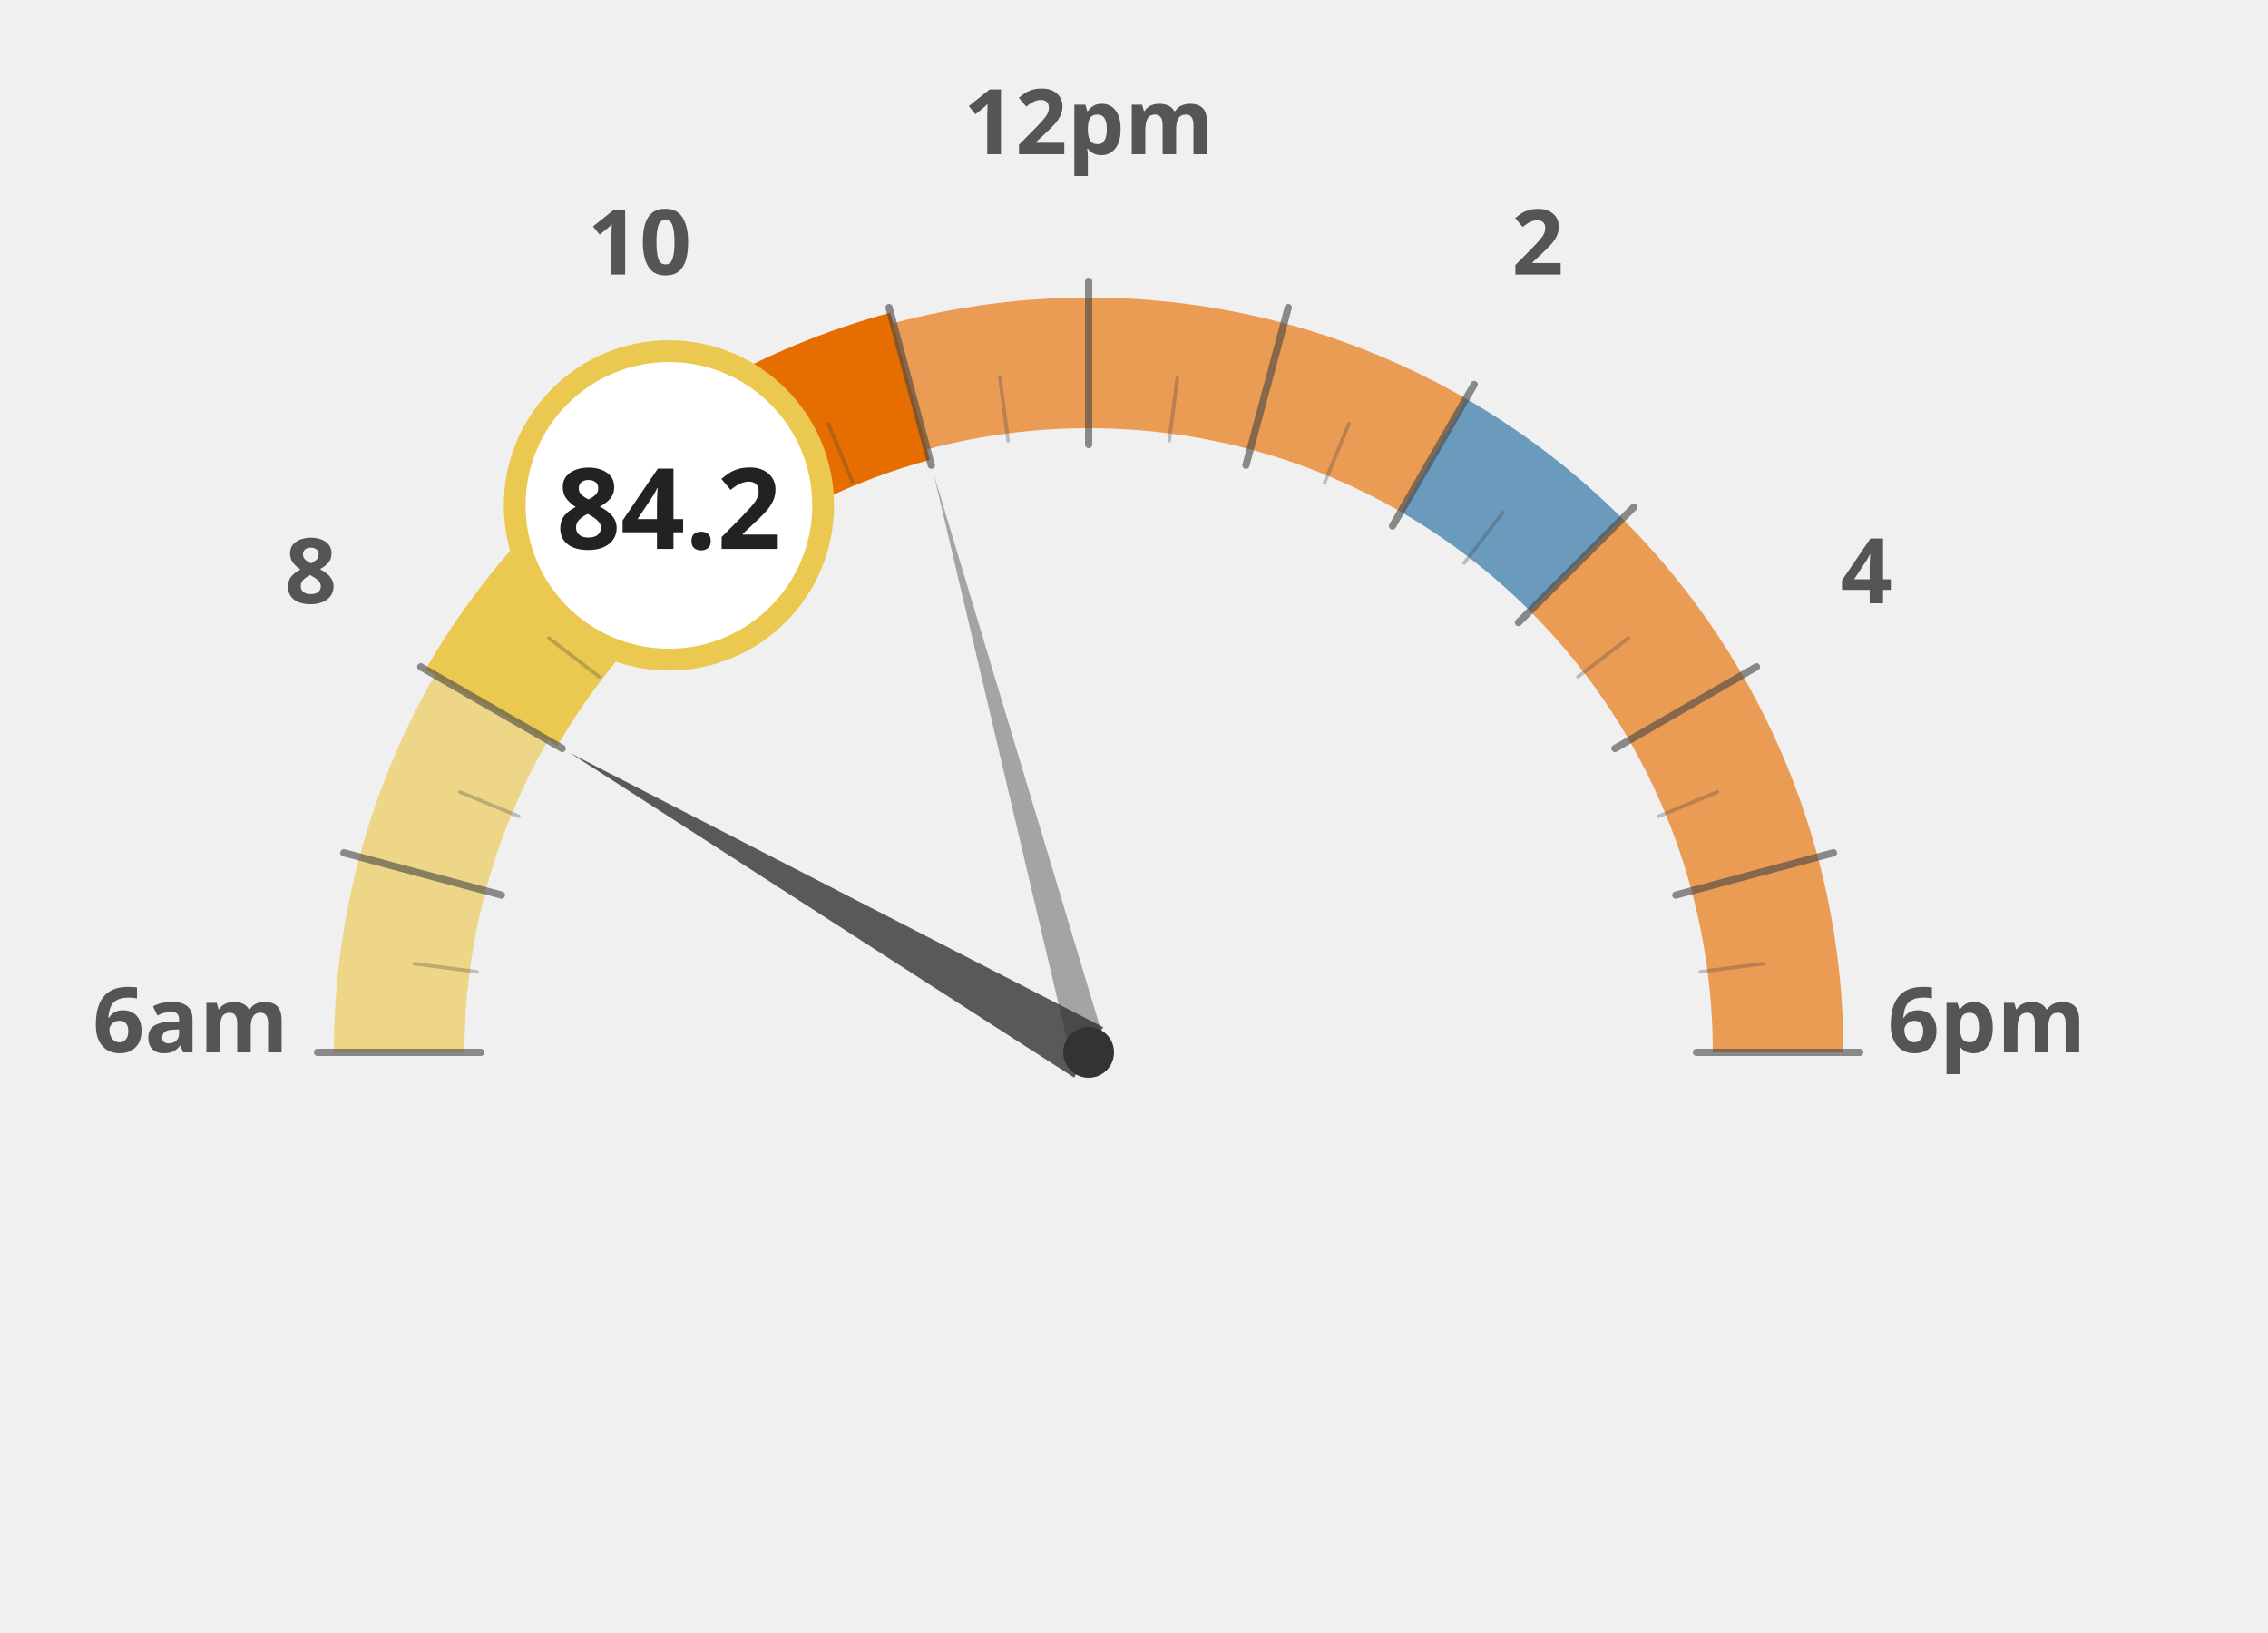
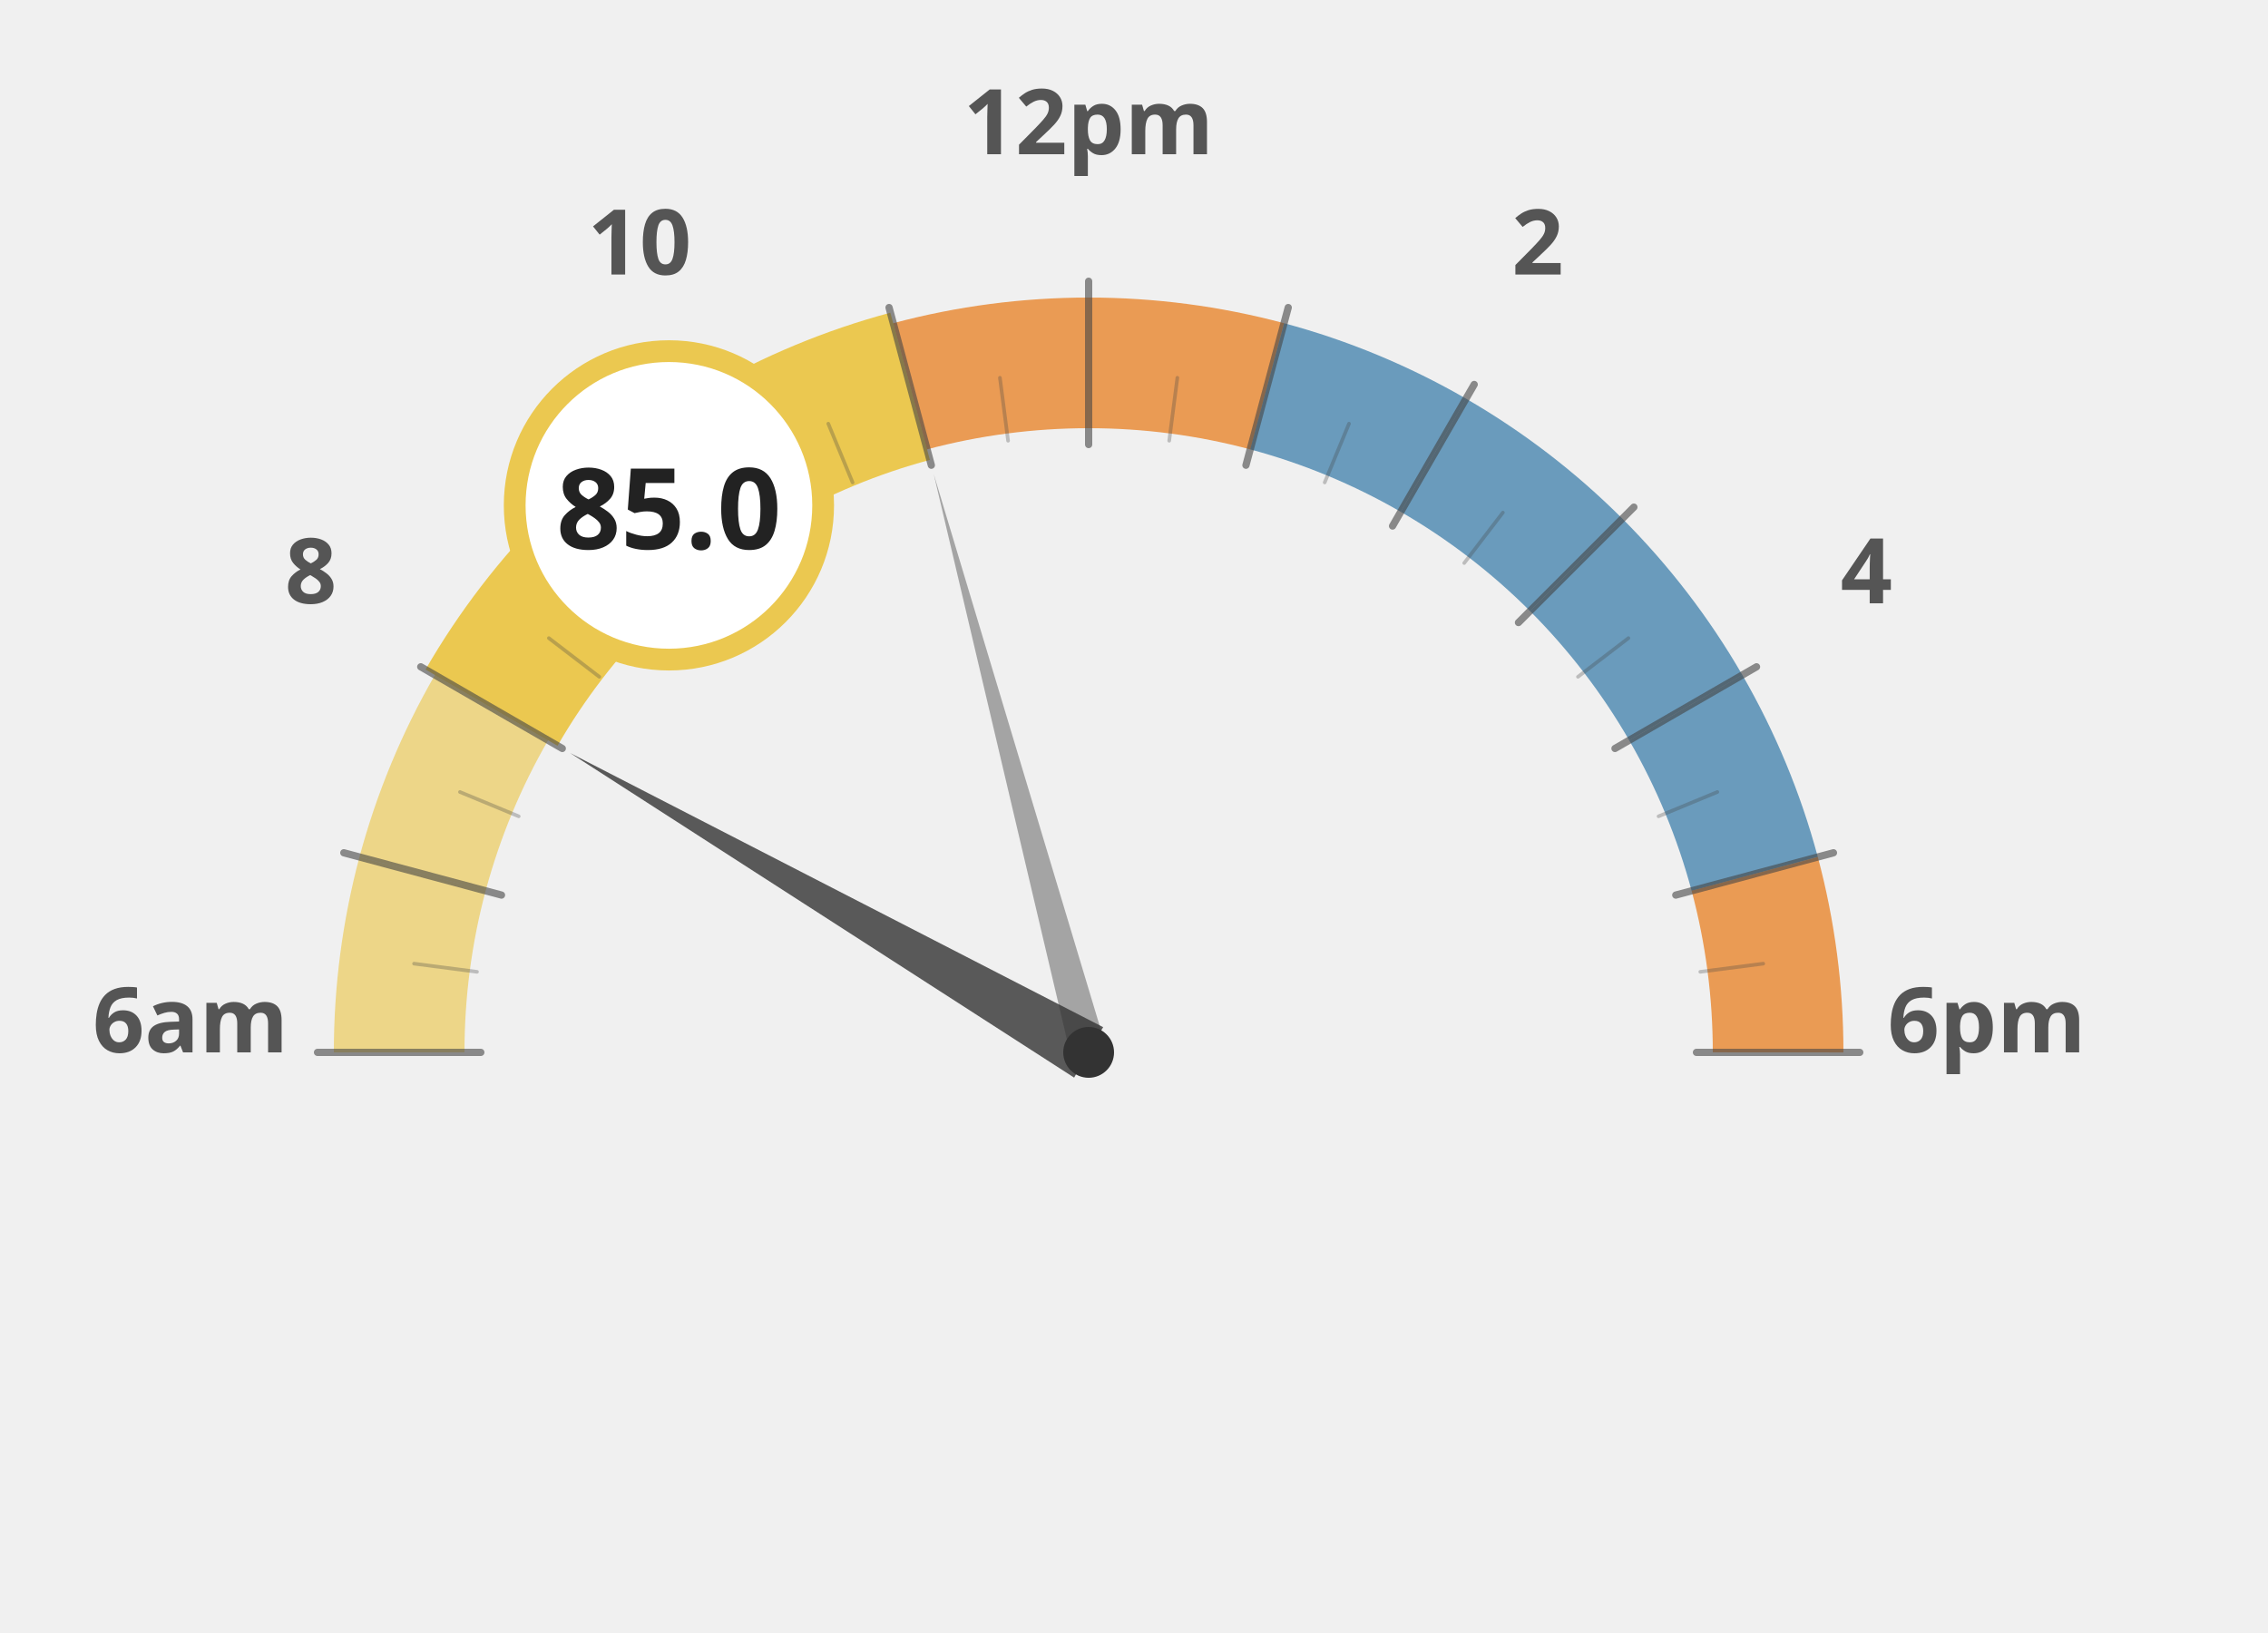
<svg xmlns="http://www.w3.org/2000/svg" width="100%" height="100%" viewBox="0 0 1250 900">
  <g transform="translate(100, 100)">
    <path d="M 120.0 480.0 A 380 380 0 0 1 132.9 381.6" fill="none" stroke="#ebc850" stroke-width="72" stroke-opacity="0.65" />
    <path d="M 132.9 381.6 A 380 380 0 0 1 170.9 290.0" fill="none" stroke="#ebc850" stroke-width="72" stroke-opacity="0.65" />
    <path d="M 170.9 290.0 A 380 380 0 0 1 231.3 211.3" fill="none" stroke="#ebc850" stroke-width="72" stroke-opacity="1.0" />
    <path d="M 231.3 211.3 A 380 380 0 0 1 310.0 150.9" fill="none" stroke="#ebc850" stroke-width="72" stroke-opacity="1.0" />
-     <path d="M 310.0 150.9 A 380 380 0 0 1 401.6 112.9" fill="none" stroke="#e66e00" stroke-width="72" stroke-opacity="1.0" />
+     <path d="M 310.0 150.9 A 380 380 0 0 1 401.6 112.9" fill="none" stroke="#ebc850" stroke-width="72" stroke-opacity="1.0" />
    <path d="M 401.6 112.9 A 380 380 0 0 1 500.0 100.0" fill="none" stroke="#e66e00" stroke-width="72" stroke-opacity="0.65" />
    <path d="M 500.0 100.0 A 380 380 0 0 1 598.4 112.9" fill="none" stroke="#e66e00" stroke-width="72" stroke-opacity="0.65" />
-     <path d="M 598.4 112.9 A 380 380 0 0 1 690.0 150.9" fill="none" stroke="#e66e00" stroke-width="72" stroke-opacity="0.65" />
+     <path d="M 598.4 112.9 A 380 380 0 0 1 690.0 150.9" fill="none" stroke="#236ea0" stroke-width="72" stroke-opacity="0.65" />
    <path d="M 690.0 150.9 A 380 380 0 0 1 768.7 211.3" fill="none" stroke="#236ea0" stroke-width="72" stroke-opacity="0.65" />
-     <path d="M 768.7 211.3 A 380 380 0 0 1 829.1 290.0" fill="none" stroke="#e66e00" stroke-width="72" stroke-opacity="0.65" />
-     <path d="M 829.1 290.0 A 380 380 0 0 1 867.1 381.6" fill="none" stroke="#e66e00" stroke-width="72" stroke-opacity="0.65" />
+     <path d="M 768.7 211.3 A 380 380 0 0 1 829.1 290.0" fill="none" stroke="#236ea0" stroke-width="72" stroke-opacity="0.65" />
+     <path d="M 829.1 290.0 A 380 380 0 0 1 867.1 381.6" fill="none" stroke="#236ea0" stroke-width="72" stroke-opacity="0.65" />
    <path d="M 867.1 381.6 A 380 380 0 0 1 880.0 480.0" fill="none" stroke="#e66e00" stroke-width="72" stroke-opacity="0.65" />
    <text x="5.0" y="480" text-anchor="middle" font-family="Montserrat, sans-serif" font-size="50" font-weight="900" fill="#555">6am</text>
    <text x="71.317" y="232.5" text-anchor="middle" font-family="Montserrat, sans-serif" font-size="50" font-weight="900" fill="#555">8</text>
    <text x="252.5" y="51.317" text-anchor="middle" font-family="Montserrat, sans-serif" font-size="50" font-weight="900" fill="#555">10</text>
    <text x="500" y="-15.0" text-anchor="middle" font-family="Montserrat, sans-serif" font-size="50" font-weight="900" fill="#555">12pm</text>
    <text x="747.5" y="51.317" text-anchor="middle" font-family="Montserrat, sans-serif" font-size="50" font-weight="900" fill="#555">2</text>
    <text x="928.683" y="232.5" text-anchor="middle" font-family="Montserrat, sans-serif" font-size="50" font-weight="900" fill="#555">4</text>
    <text x="995.0" y="480.0" text-anchor="middle" font-family="Montserrat, sans-serif" font-size="50" font-weight="900" fill="#555">6pm</text>
    <path d="M 170.9 290.0 A 380 380 0 0 1 231.3 211.3" fill="none" stroke="#ebc850" stroke-width="84" stroke-linecap="butt" />
    <path d="M 231.3 211.3 A 380 380 0 0 1 310.0 150.9" fill="none" stroke="#ebc850" stroke-width="84" stroke-linecap="butt" />
-     <path d="M 310.0 150.9 A 380 380 0 0 1 401.6 112.9" fill="none" stroke="#e66e00" stroke-width="84" stroke-linecap="butt" />
+     <path d="M 310.0 150.9 A 380 380 0 0 1 401.6 112.9" fill="none" stroke="#ebc850" stroke-width="84" stroke-linecap="butt" />
    <line x1="165.0" y1="480.0" x2="75.0" y2="480.0" stroke="#444" stroke-width="4" stroke-linecap="round" opacity="0.6" />
    <line x1="162.9" y1="435.6" x2="128.2" y2="431.1" stroke="#444" stroke-width="2" stroke-linecap="round" opacity="0.3" />
    <line x1="176.4" y1="393.3" x2="89.5" y2="370.0" stroke="#444" stroke-width="4" stroke-linecap="round" opacity="0.6" />
    <line x1="185.9" y1="349.9" x2="153.5" y2="336.5" stroke="#444" stroke-width="2" stroke-linecap="round" opacity="0.3" />
    <line x1="209.9" y1="312.5" x2="131.9" y2="267.5" stroke="#444" stroke-width="4" stroke-linecap="round" opacity="0.6" />
    <line x1="230.3" y1="273.0" x2="202.5" y2="251.7" stroke="#444" stroke-width="2" stroke-linecap="round" opacity="0.3" />
    <line x1="263.1" y1="243.1" x2="199.5" y2="179.5" stroke="#444" stroke-width="4" stroke-linecap="round" opacity="0.6" />
    <line x1="293.0" y1="210.3" x2="271.7" y2="182.5" stroke="#444" stroke-width="2" stroke-linecap="round" opacity="0.3" />
    <line x1="332.5" y1="189.9" x2="287.5" y2="111.9" stroke="#444" stroke-width="4" stroke-linecap="round" opacity="0.6" />
    <line x1="369.9" y1="165.9" x2="356.5" y2="133.5" stroke="#444" stroke-width="2" stroke-linecap="round" opacity="0.3" />
    <line x1="413.3" y1="156.4" x2="390.0" y2="69.5" stroke="#444" stroke-width="4" stroke-linecap="round" opacity="0.6" />
    <line x1="455.6" y1="142.9" x2="451.1" y2="108.2" stroke="#444" stroke-width="2" stroke-linecap="round" opacity="0.3" />
    <line x1="500.0" y1="145.0" x2="500.0" y2="55.0" stroke="#444" stroke-width="4" stroke-linecap="round" opacity="0.6" />
    <line x1="544.4" y1="142.9" x2="548.9" y2="108.2" stroke="#444" stroke-width="2" stroke-linecap="round" opacity="0.3" />
    <line x1="586.7" y1="156.4" x2="610.0" y2="69.5" stroke="#444" stroke-width="4" stroke-linecap="round" opacity="0.6" />
    <line x1="630.1" y1="165.9" x2="643.5" y2="133.5" stroke="#444" stroke-width="2" stroke-linecap="round" opacity="0.3" />
    <line x1="667.5" y1="189.9" x2="712.5" y2="111.9" stroke="#444" stroke-width="4" stroke-linecap="round" opacity="0.6" />
    <line x1="707.0" y1="210.3" x2="728.3" y2="182.5" stroke="#444" stroke-width="2" stroke-linecap="round" opacity="0.3" />
    <line x1="736.9" y1="243.1" x2="800.5" y2="179.5" stroke="#444" stroke-width="4" stroke-linecap="round" opacity="0.6" />
    <line x1="769.7" y1="273.0" x2="797.5" y2="251.7" stroke="#444" stroke-width="2" stroke-linecap="round" opacity="0.3" />
    <line x1="790.1" y1="312.5" x2="868.1" y2="267.5" stroke="#444" stroke-width="4" stroke-linecap="round" opacity="0.6" />
    <line x1="814.1" y1="349.9" x2="846.5" y2="336.5" stroke="#444" stroke-width="2" stroke-linecap="round" opacity="0.3" />
    <line x1="823.6" y1="393.3" x2="910.5" y2="370.0" stroke="#444" stroke-width="4" stroke-linecap="round" opacity="0.6" />
    <line x1="837.1" y1="435.6" x2="871.8" y2="431.1" stroke="#444" stroke-width="2" stroke-linecap="round" opacity="0.3" />
    <line x1="835.0" y1="480.0" x2="925.0" y2="480.0" stroke="#444" stroke-width="4" stroke-linecap="round" opacity="0.6" />
    <polygon points="214.2,315.0 492.0,493.9 508.0,466.1" fill="#333" opacity="0.8" />
    <polygon points="414.6,161.2 490.3,482.6 509.7,477.4" fill="#333" opacity="0.4" />
    <circle cx="500" cy="480" r="14" fill="#333" />
    <circle cx="268.671" cy="178.526" r="85" fill="white" stroke="#ebc850" stroke-width="12" />
-     <text x="268.671" y="202.526" text-anchor="middle" font-family="Montserrat, sans-serif" font-size="62" font-weight="800" fill="#222">84.2</text>
+     <text x="268.671" y="202.526" text-anchor="middle" font-family="Montserrat, sans-serif" font-size="62" font-weight="800" fill="#222">85.0</text>
  </g>
</svg>
